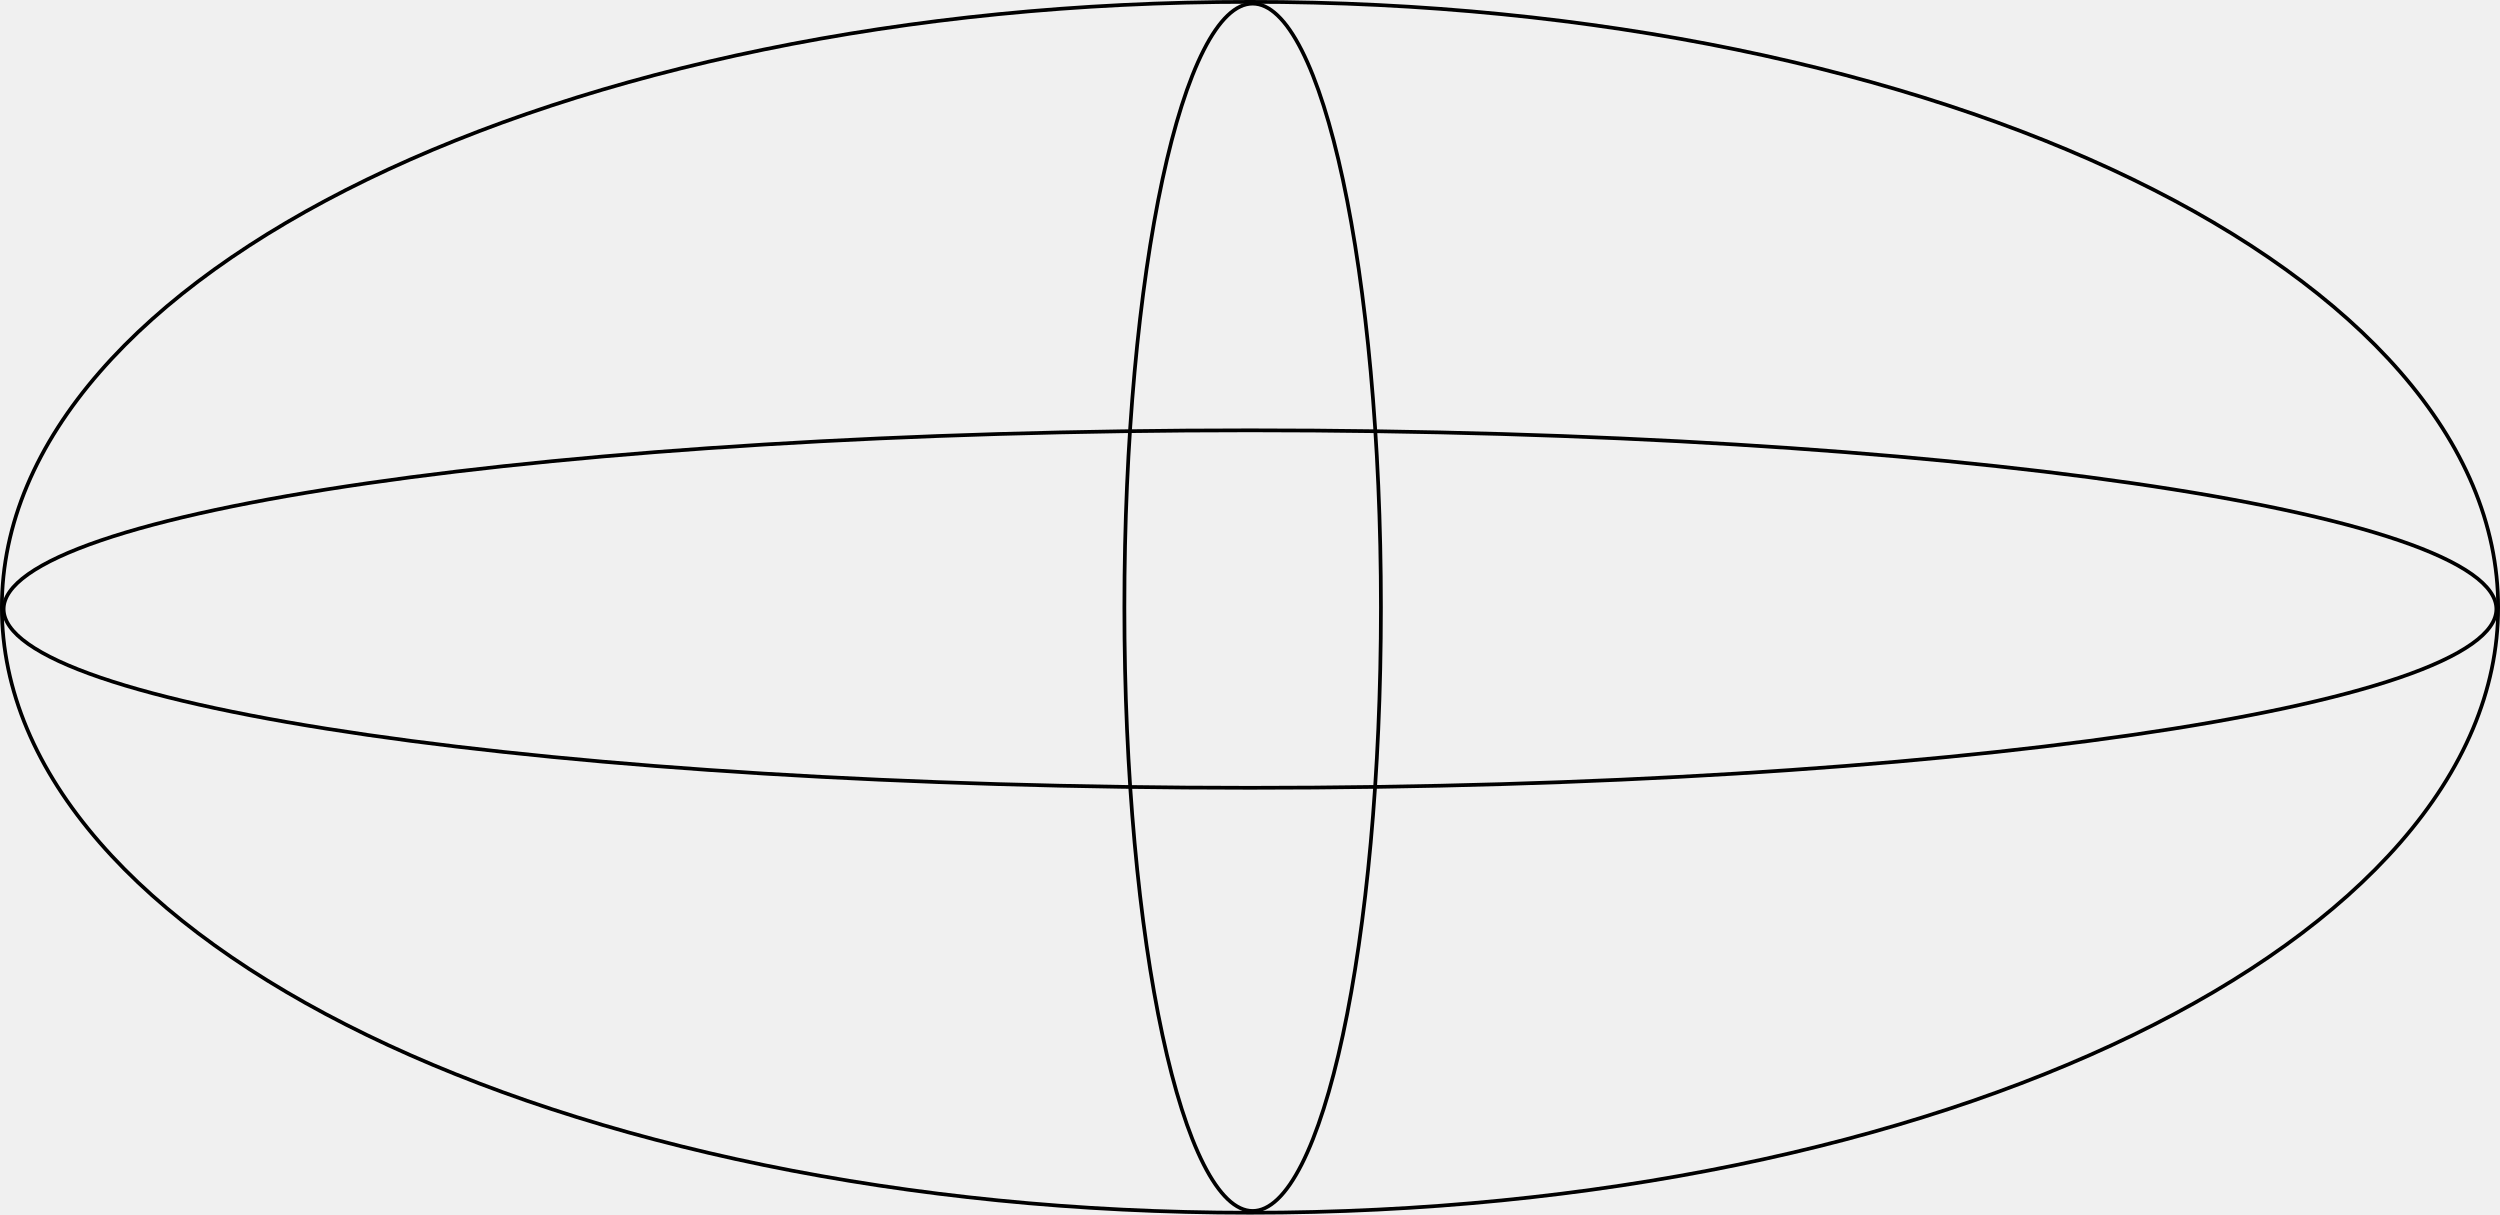
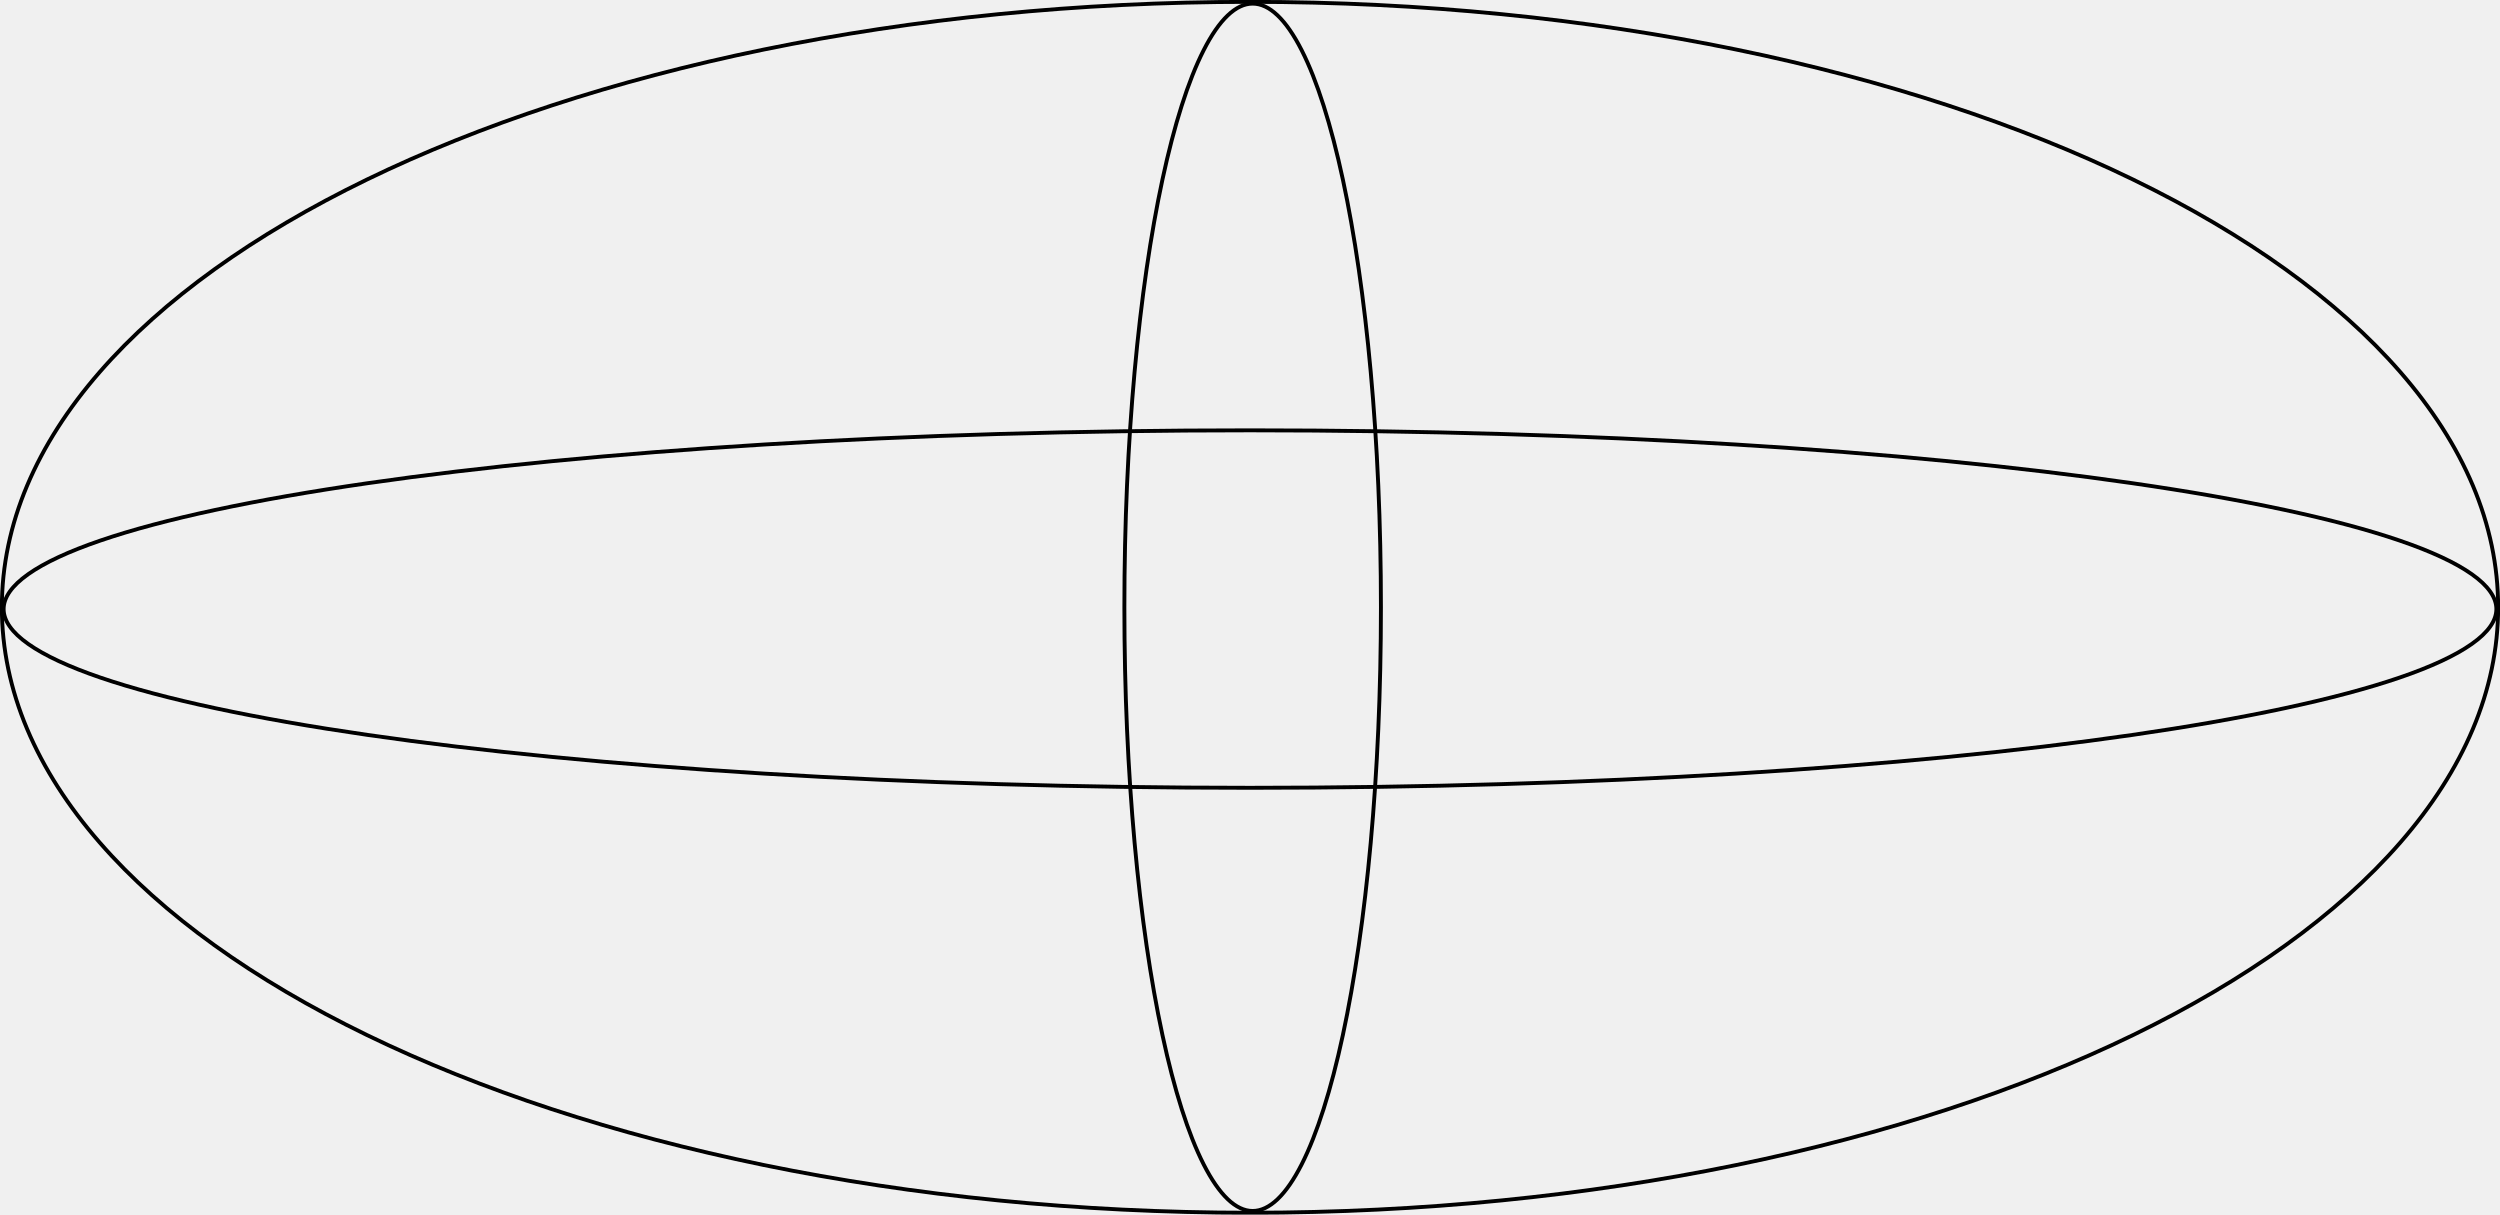
<svg xmlns="http://www.w3.org/2000/svg" width="1412" height="686" viewBox="0 0 1412 686" fill="none">
  <style>
    path {
        
         stroke: black;
-         stroke-width: 2.1;
+         stroke-width: 2.2;
    }
</style>
  <g clip-path="url(#clip0_3246_16214)">
    <path d="M779.95 343C779.95 437.389 771.727 522.812 758.446 584.61C751.803 615.517 743.907 640.459 735.173 657.648C730.806 666.245 726.254 672.849 721.589 677.291C716.928 681.729 712.22 683.95 707.5 683.95C702.78 683.95 698.072 681.729 693.411 677.291C688.746 672.849 684.194 666.245 679.827 657.648C671.093 640.459 663.197 615.517 656.554 584.61C643.273 522.812 635.05 437.389 635.05 343C635.05 248.611 643.273 163.188 656.554 101.39C663.197 70.482 671.093 45.541 679.827 28.352C684.194 19.755 688.746 13.151 693.411 8.708C698.072 4.27 702.78 2.05 707.5 2.05C712.22 2.05 716.928 4.27 721.589 8.708C726.254 13.151 730.806 19.755 735.173 28.352C743.907 45.541 751.803 70.482 758.446 101.39C771.727 163.188 779.95 248.611 779.95 343Z" stroke="black" stroke-width="2.1" />
    <path d="M706 444.95C511.354 444.95 335.156 433.535 207.64 415.086C143.874 405.86 92.326 394.881 56.742 382.71C38.943 376.621 25.201 370.255 15.929 363.699C6.621 357.118 2.05 350.517 2.05 344C2.05 337.483 6.621 330.882 15.929 324.301C25.201 317.745 38.943 311.379 56.742 305.29C92.326 293.118 143.874 282.14 207.64 272.914C335.156 254.465 511.354 243.05 706 243.05C900.646 243.05 1076.84 254.465 1204.36 272.914C1268.13 282.14 1319.67 293.119 1355.26 305.29C1373.06 311.379 1386.8 317.745 1396.07 324.301C1405.38 330.882 1409.95 337.483 1409.95 344C1409.95 350.517 1405.38 357.118 1396.07 363.699C1386.8 370.255 1373.06 376.621 1355.26 382.71C1319.67 394.882 1268.13 405.86 1204.36 415.086C1076.84 433.535 900.646 444.95 706 444.95Z" stroke="black" stroke-width="2.1" />
    <path d="M706 684.95C511.167 684.95 334.831 646.581 207.241 584.593C79.58 522.571 1.05 437.089 1.05 343C1.05 248.911 79.58 163.429 207.241 101.407C334.831 39.419 511.167 1.05 706 1.05C900.833 1.05 1077.17 39.419 1204.76 101.407C1332.42 163.429 1410.95 248.911 1410.95 343C1410.95 437.089 1332.42 522.571 1204.76 584.593C1077.17 646.581 900.833 684.95 706 684.95Z" stroke="black" stroke-width="2.1" />
  </g>
  <defs>
    <clipPath id="clip0_3246_16214">
      <rect width="1412" height="686" fill="white" />
    </clipPath>
  </defs>
</svg>
